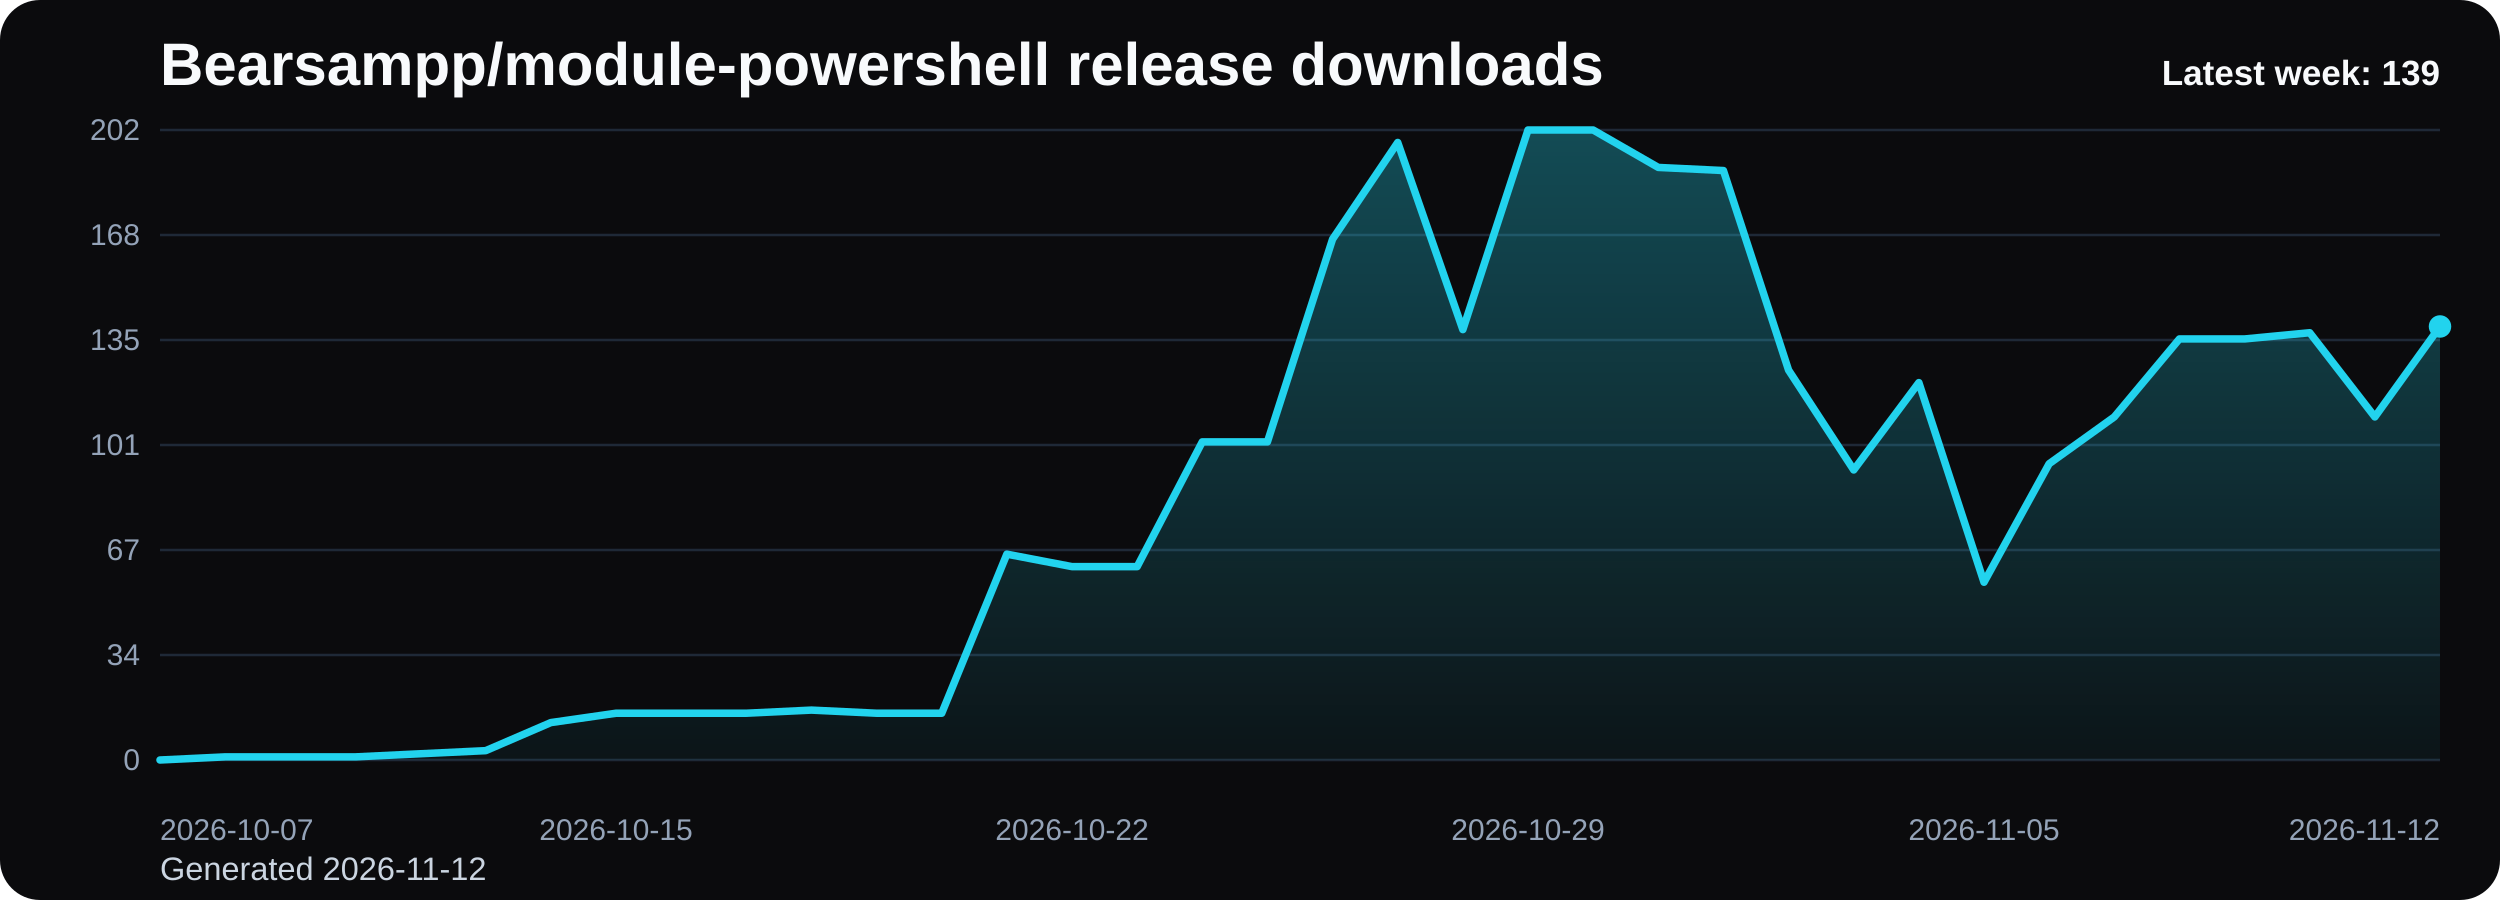
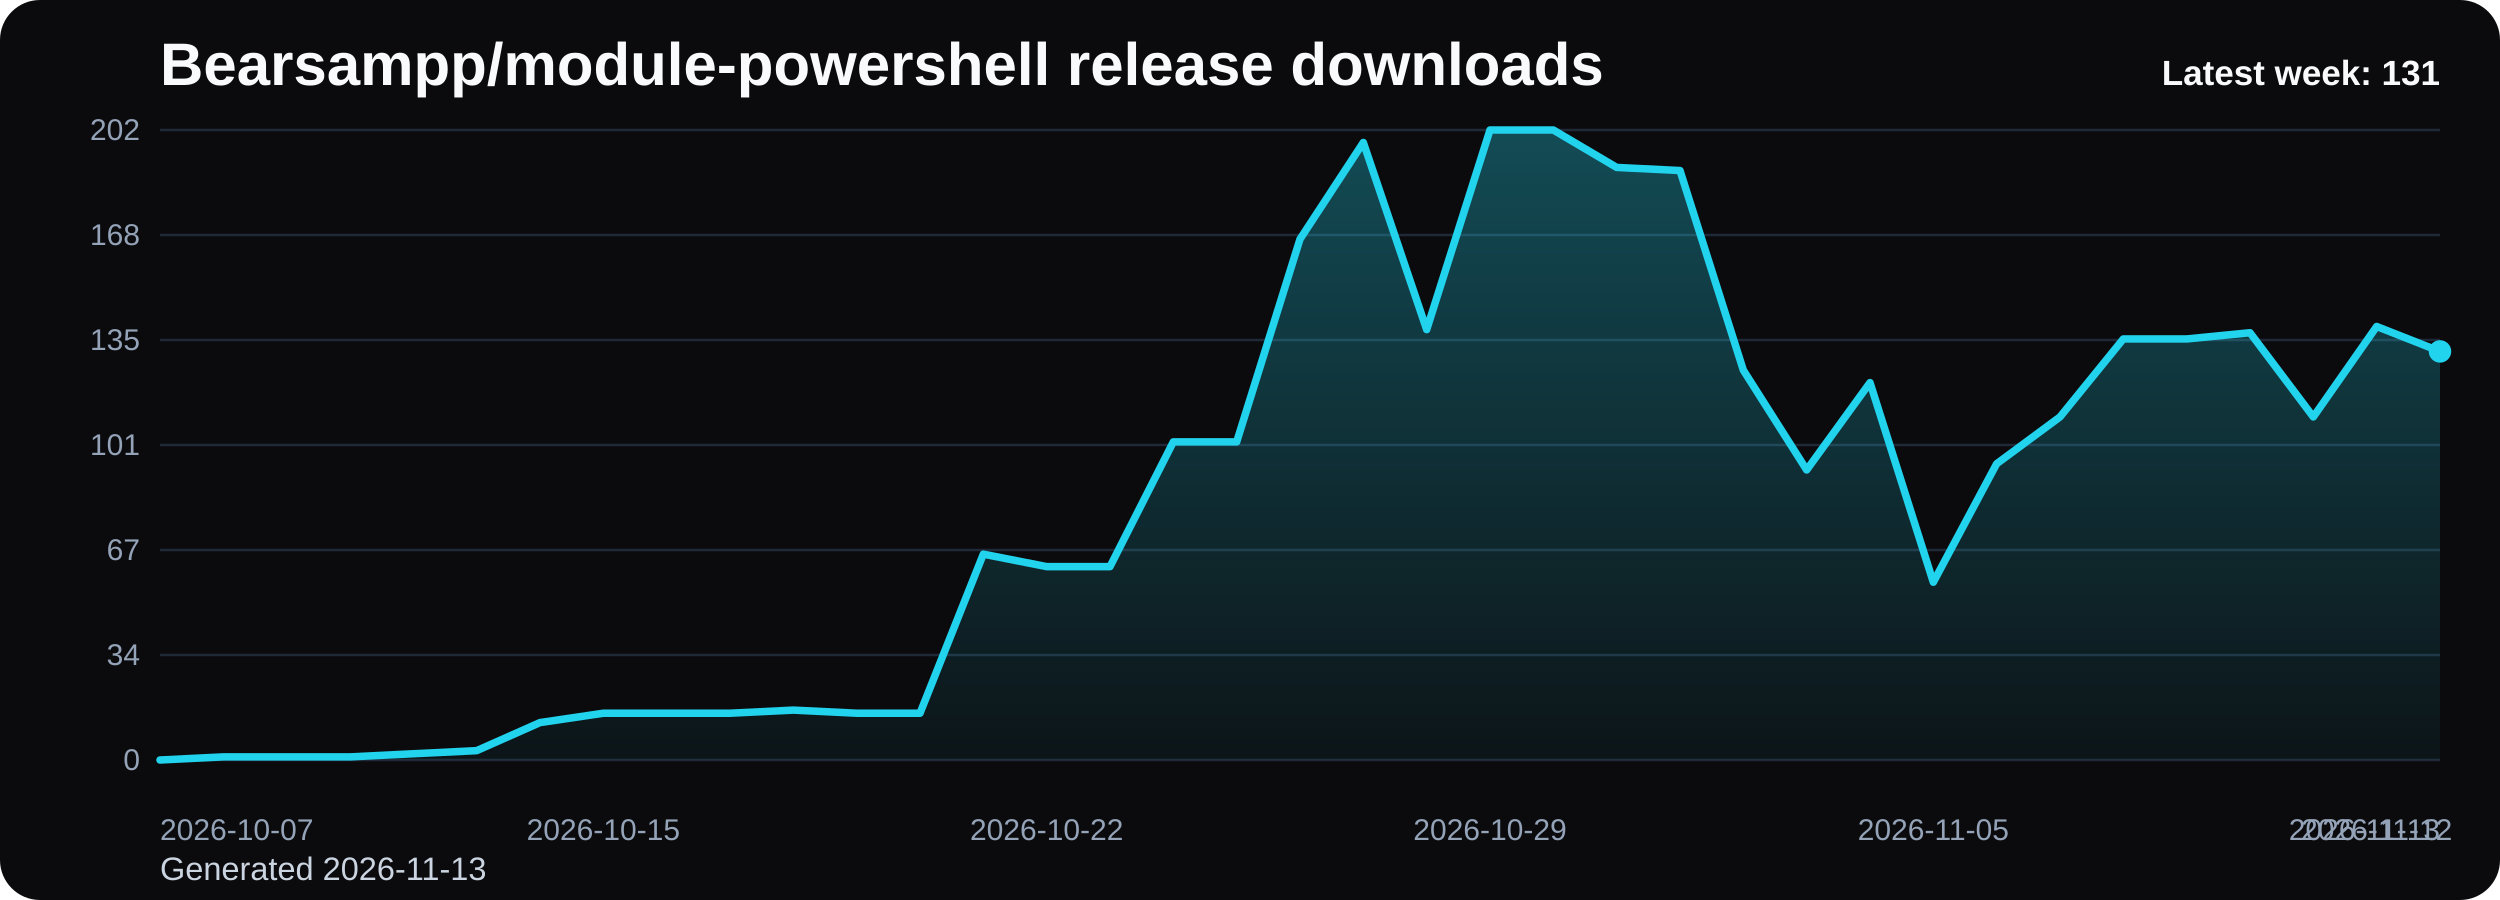
<svg xmlns="http://www.w3.org/2000/svg" viewBox="0 0 1000 360" role="img" aria-label="Bearsampp/module-powershell release downloads chart">
  <defs>
    <linearGradient id="fill-weekly-black" x1="0" y1="0" x2="0" y2="1">
      <stop offset="0%" stop-color="#22d3ee" stop-opacity="0.32" />
      <stop offset="100%" stop-color="#22d3ee" stop-opacity="0.05" />
    </linearGradient>
    <style>
      .bg { fill: #0b0b0d; }
      .title { font: 700 24px Arial, sans-serif; fill: #f8fafc; }
      .sub { font: 400 13px Arial, sans-serif; fill: #cbd5e1; }
      .grid { stroke: #1f2937; stroke-width: 1; }
      .axis { font: 400 12px Arial, sans-serif; fill: #94a3b8; }
      .line { fill: none; stroke: #22d3ee; stroke-width: 3; stroke-linecap: round; stroke-linejoin: round; }
      .dot { fill: #22d3ee; }
      .value { font: 600 11px Arial, sans-serif; fill: #cbd5e1; }
      .latest { font: 700 14px Arial, sans-serif; fill: #f8fafc; }
    </style>
  </defs>
  <rect class="bg" x="0" y="0" width="1000" height="360" rx="16" />
  <text class="title" x="64" y="34">Bearsampp/module-powershell release downloads</text>
-   <text class="sub" x="64" y="352">Generated 2026-11-12</text>
+   <text class="sub" x="64" y="352">Generated 2026-11-13</text>
  <line x1="64" y1="52.00" x2="976" y2="52.00" class="grid" />
  <text x="56" y="56.00" text-anchor="end" class="axis">202</text>
  <line x1="64" y1="94.00" x2="976" y2="94.00" class="grid" />
  <text x="56" y="98.00" text-anchor="end" class="axis">168</text>
  <line x1="64" y1="136.00" x2="976" y2="136.00" class="grid" />
  <text x="56" y="140.00" text-anchor="end" class="axis">135</text>
  <line x1="64" y1="178.00" x2="976" y2="178.00" class="grid" />
  <text x="56" y="182.00" text-anchor="end" class="axis">101</text>
  <line x1="64" y1="220.00" x2="976" y2="220.00" class="grid" />
  <text x="56" y="224.00" text-anchor="end" class="axis">67</text>
  <line x1="64" y1="262.00" x2="976" y2="262.00" class="grid" />
  <text x="56" y="266.00" text-anchor="end" class="axis">34</text>
  <line x1="64" y1="304.00" x2="976" y2="304.00" class="grid" />
  <text x="56" y="308.00" text-anchor="end" class="axis">0</text>
-   <path d="M 64.00 304 L 64.00 304.00 L 90.06 302.75 L 116.11 302.75 L 142.17 302.75 L 168.23 301.50 L 194.29 300.26 L 220.34 289.03 L 246.40 285.29 L 272.46 285.29 L 298.51 285.29 L 324.57 284.04 L 350.63 285.29 L 376.69 285.29 L 402.74 221.66 L 428.80 226.65 L 454.86 226.65 L 480.91 176.75 L 506.97 176.75 L 533.03 95.66 L 559.09 56.99 L 585.14 131.84 L 611.20 52.00 L 637.26 52.00 L 663.31 66.97 L 689.37 68.22 L 715.43 148.06 L 741.49 187.98 L 767.54 153.05 L 793.60 232.89 L 819.66 185.49 L 845.71 166.77 L 871.77 135.58 L 897.83 135.58 L 923.89 133.09 L 949.94 166.77 L 976.00 130.59 L 976.00 304 Z" fill="url(#fill-weekly-black)" />
-   <polyline class="line" points="64.00,304.00 90.06,302.75 116.11,302.75 142.17,302.75 168.23,301.50 194.29,300.26 220.34,289.03 246.40,285.29 272.46,285.29 298.51,285.29 324.57,284.04 350.63,285.29 376.69,285.29 402.74,221.66 428.80,226.65 454.86,226.65 480.91,176.75 506.97,176.75 533.03,95.66 559.09,56.99 585.14,131.84 611.20,52.00 637.26,52.00 663.31,66.97 689.37,68.22 715.43,148.06 741.49,187.98 767.54,153.05 793.60,232.89 819.66,185.49 845.71,166.77 871.77,135.58 897.83,135.58 923.89,133.09 949.94,166.77 976.00,130.59" />
-   <circle class="dot" cx="976.00" cy="130.59" r="4.5" />
+   <path d="M 64.00 304 L 64.00 304.00 L 89.33 302.75 L 114.67 302.75 L 140.00 302.75 L 165.33 301.50 L 190.67 300.26 L 216.00 289.03 L 241.33 285.29 L 266.67 285.29 L 292.00 285.29 L 317.33 284.04 L 342.67 285.29 L 368.00 285.29 L 393.33 221.66 L 418.67 226.65 L 444.00 226.65 L 469.33 176.75 L 494.67 176.75 L 520.00 95.66 L 545.33 56.99 L 570.67 131.84 L 596.00 52.00 L 621.33 52.00 L 646.67 66.97 L 672.00 68.22 L 697.33 148.06 L 722.67 187.98 L 748.00 153.05 L 773.33 232.89 L 798.67 185.49 L 824.00 166.77 L 849.33 135.58 L 874.67 135.58 L 900.00 133.09 L 925.33 166.77 L 950.67 130.59 L 976.00 140.57 L 976.00 304 Z" fill="url(#fill-weekly-black)" />
+   <polyline class="line" points="64.00,304.00 89.33,302.75 114.67,302.75 140.00,302.75 165.33,301.50 190.67,300.26 216.00,289.03 241.33,285.29 266.67,285.29 292.00,285.29 317.33,284.04 342.67,285.29 368.00,285.29 393.33,221.66 418.67,226.65 444.00,226.65 469.33,176.75 494.67,176.75 520.00,95.66 545.33,56.99 570.67,131.84 596.00,52.00 621.33,52.00 646.67,66.97 672.00,68.22 697.33,148.06 722.67,187.98 748.00,153.05 773.33,232.89 798.67,185.49 824.00,166.77 849.33,135.58 874.67,135.58 900.00,133.09 925.33,166.77 950.67,130.59 976.00,140.57" />
+   <circle class="dot" cx="976.00" cy="140.57" r="4.5" />
  <text class="axis" x="64.00" y="336" text-anchor="start">2026-10-07</text>
-   <text class="axis" x="246.40" y="336" text-anchor="middle">2026-10-15</text>
-   <text class="axis" x="428.80" y="336" text-anchor="middle">2026-10-22</text>
-   <text class="axis" x="611.20" y="336" text-anchor="middle">2026-10-29</text>
-   <text class="axis" x="793.60" y="336" text-anchor="middle">2026-11-05</text>
-   <text class="axis" x="976.00" y="336" text-anchor="end">2026-11-12</text>
-   <text class="latest" x="976" y="34" text-anchor="end">Latest week: 139</text>
+   <text class="axis" x="241.33" y="336" text-anchor="middle">2026-10-15</text>
+   <text class="axis" x="418.67" y="336" text-anchor="middle">2026-10-22</text>
+   <text class="axis" x="596.00" y="336" text-anchor="middle">2026-10-29</text>
+   <text class="axis" x="773.33" y="336" text-anchor="middle">2026-11-05</text>
+   <text class="axis" x="950.67" y="336" text-anchor="middle">2026-11-12</text>
+   <text class="axis" x="976.00" y="336" text-anchor="end">2026-11-13</text>
+   <text class="latest" x="976" y="34" text-anchor="end">Latest week: 131</text>
</svg>
